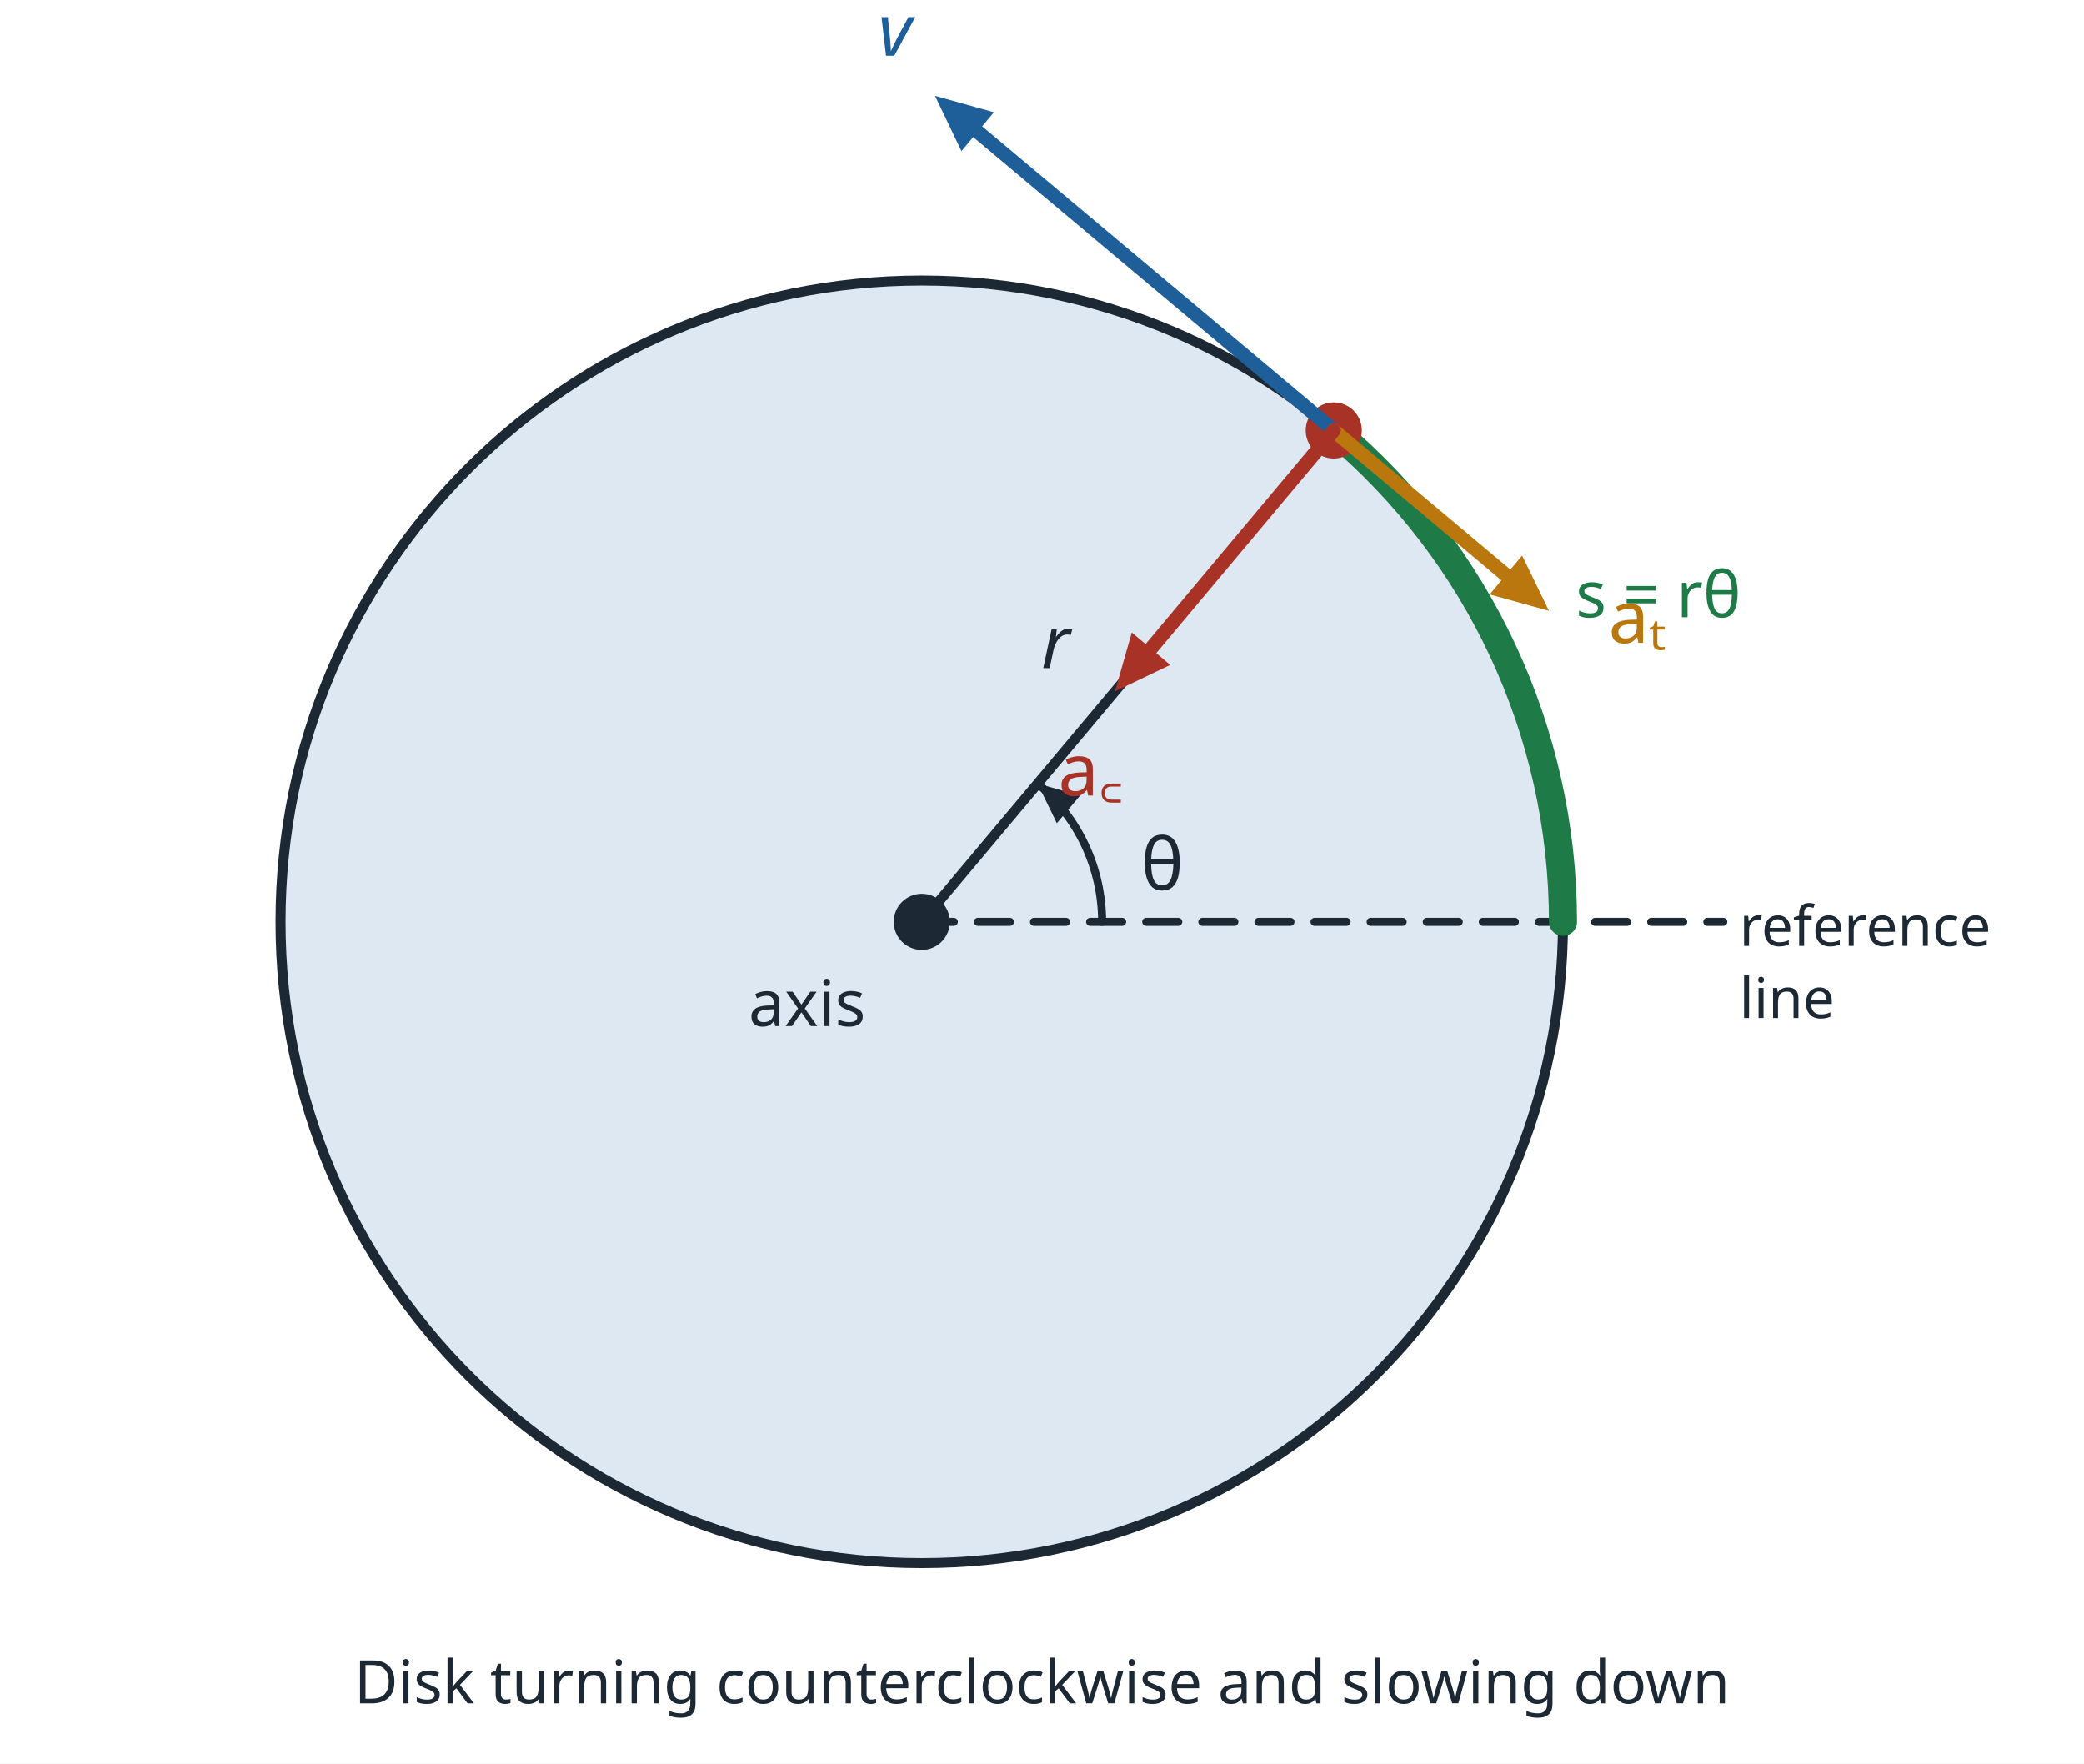
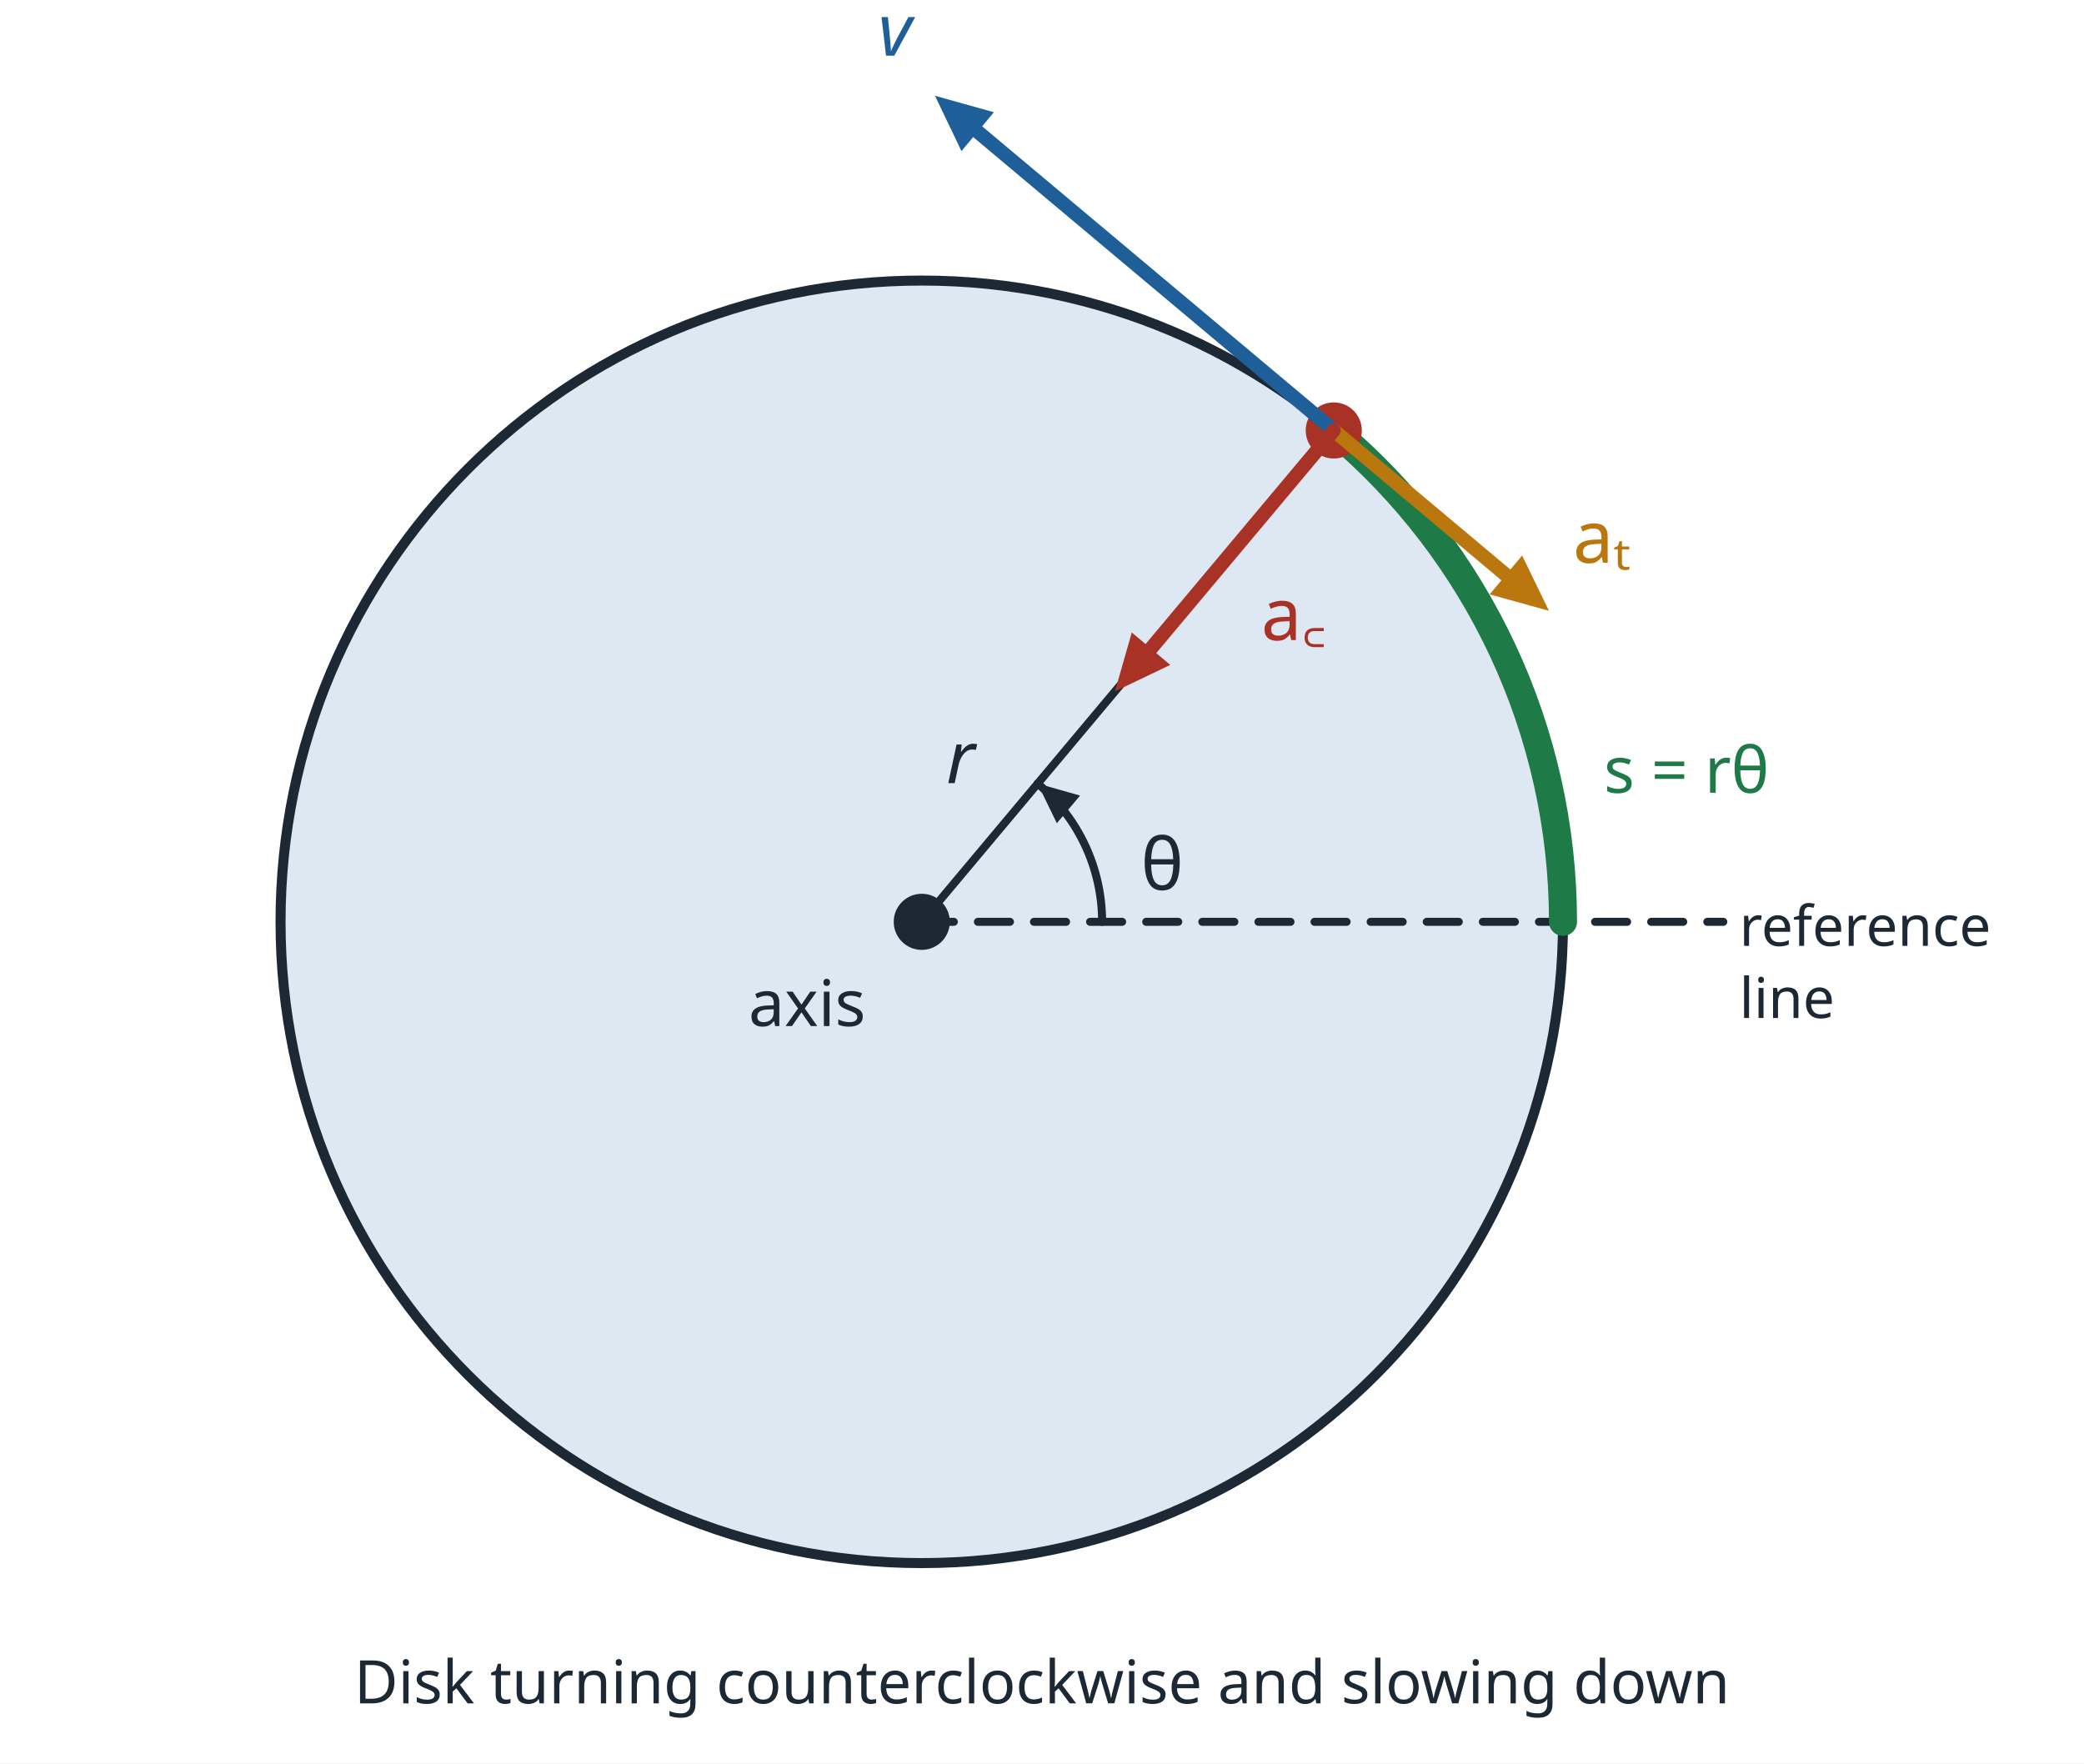
<svg xmlns="http://www.w3.org/2000/svg" viewBox="0 0 520 440" width="520" height="440" role="img">
  <rect x="0" y="0" width="520" height="440" fill="#ffffff" />
  <circle cx="230.0" cy="230.0" r="160.0" fill="#dde8f3" stroke="#1c2833" stroke-width="2.5" />
  <line x1="230.0" y1="230.0" x2="430.0" y2="230.0" stroke="#1c2833" stroke-width="2" stroke-dasharray="8 6" stroke-linecap="round" />
-   <line x1="230.0" y1="230.0" x2="332.8" y2="107.4" stroke="#1c2833" stroke-width="2.5" stroke-linecap="round" />
+   <line x1="230.0" y1="230.0" x2="332.8" y2="107.4" stroke="#1c2833" stroke-width="2" stroke-linecap="round" />
  <path d="M390.0,230.0 A160.0,160.0 0 0 0 332.8,107.4" fill="none" stroke="#1e7a46" stroke-width="7" stroke-linejoin="round" stroke-linecap="round" />
  <path d="M275.0,230.0 A45.0,45.0 0 0 0 258.9,195.5" fill="none" stroke="#1c2833" stroke-width="2" stroke-linejoin="round" stroke-linecap="round" />
  <polygon points="258.9,195.5 269.5,198.5 263.7,205.4" fill="#1c2833" />
  <circle cx="230.0" cy="230.0" r="7" fill="#1c2833" />
  <circle cx="332.8" cy="107.4" r="7" fill="#a93226" />
  <line x1="332.8" y1="107.4" x2="244.0" y2="32.9" stroke="#1f5f99" stroke-width="3.5" stroke-linecap="round" />
  <polygon points="233.3,23.9 248.0,28.0 239.9,37.7" fill="#1f5f99" />
  <line x1="332.8" y1="107.4" x2="375.7" y2="143.4" stroke="#b9770e" stroke-width="3.5" stroke-linecap="round" />
  <polygon points="386.5,152.4 371.7,148.3 379.8,138.6" fill="#b9770e" />
  <line x1="332.8" y1="107.4" x2="287.2" y2="161.8" stroke="#a93226" stroke-width="3.5" stroke-linecap="round" />
  <polygon points="278.2,172.5 282.4,157.8 292.0,165.9" fill="#a93226" />
  <text x="216.0" y="256.0" font-family="sans-serif" font-size="16" fill="#1c2833" text-anchor="end">axis</text>
  <text x="290.0" y="222.0" font-family="sans-serif" font-size="18" fill="#1c2833" text-anchor="middle">θ</text>
-   <text x="263.4" y="166.7" font-family="sans-serif" font-size="18" fill="#1c2833" text-anchor="middle" font-style="italic">r</text>
-   <text x="413.8" y="154.0" font-family="sans-serif" font-size="16" fill="#1e7a46" text-anchor="middle">s = rθ</text>
+   <text x="239.7" y="195.4" font-family="sans-serif" font-size="18" fill="#1c2833" text-anchor="middle" font-style="italic">r</text>
+   <text x="400.2" y="197.8" font-family="sans-serif" font-size="16" fill="#1e7a46" text-anchor="start">s = rθ</text>
  <text x="223.3" y="13.9" font-family="sans-serif" font-size="18" fill="#1f5f99" text-anchor="middle" font-style="italic">v</text>
-   <text x="408.5" y="160.4" font-family="sans-serif" font-size="18" fill="#b9770e" text-anchor="middle">aₜ</text>
-   <text x="272.2" y="198.5" font-family="sans-serif" font-size="18" fill="#a93226" text-anchor="middle">a꜀</text>
+   <text x="392.5" y="140.4" font-family="sans-serif" font-size="18" fill="#b9770e" text-anchor="start">aₜ</text>
+   <text x="314.7" y="159.7" font-family="sans-serif" font-size="18" fill="#a93226" text-anchor="start">a꜀</text>
  <text x="434.0" y="236.0" font-family="sans-serif" font-size="14" fill="#1c2833" text-anchor="start">reference</text>
  <text x="434.0" y="254.0" font-family="sans-serif" font-size="14" fill="#1c2833" text-anchor="start">line</text>
  <text x="260.0" y="425.0" font-family="sans-serif" font-size="15" fill="#1c2833" text-anchor="middle">Disk turning counterclockwise and slowing down</text>
</svg>
